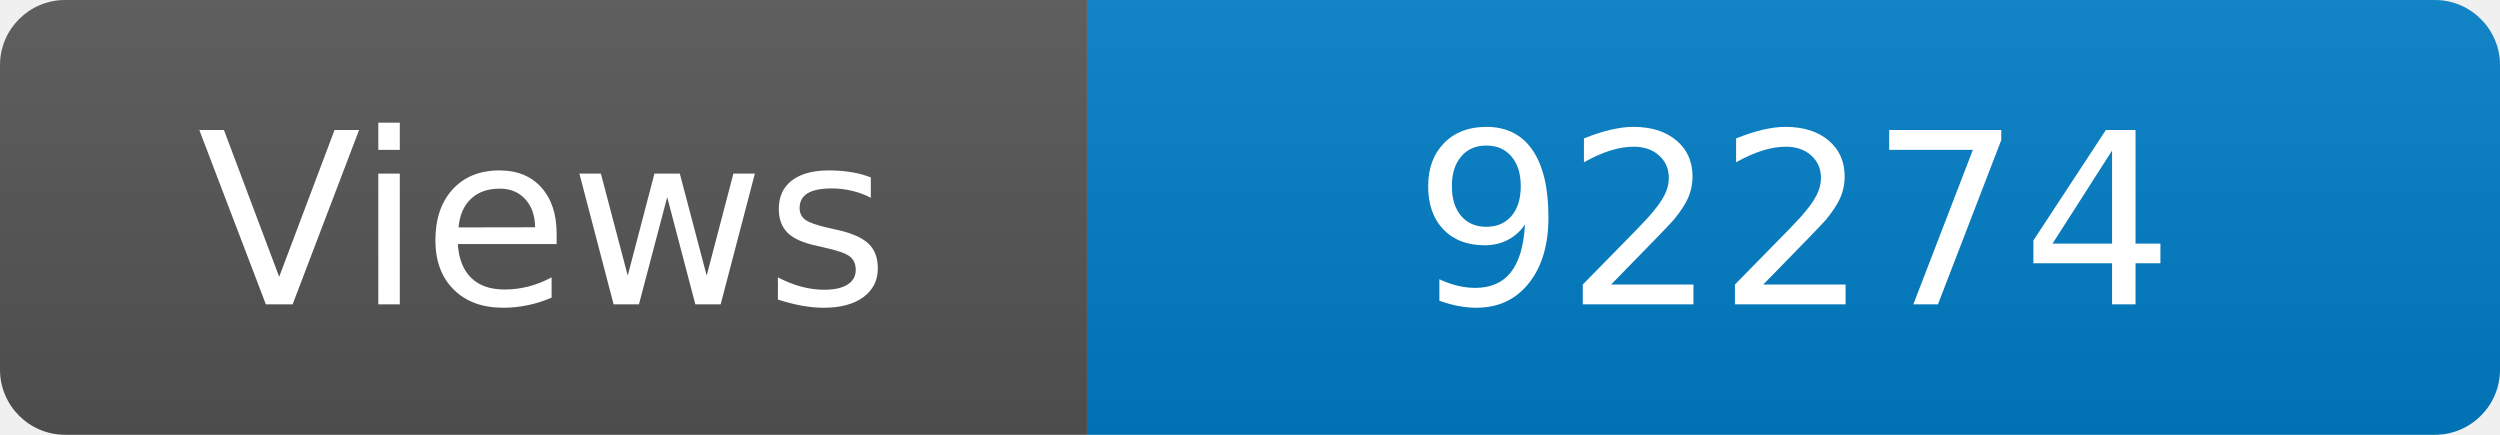
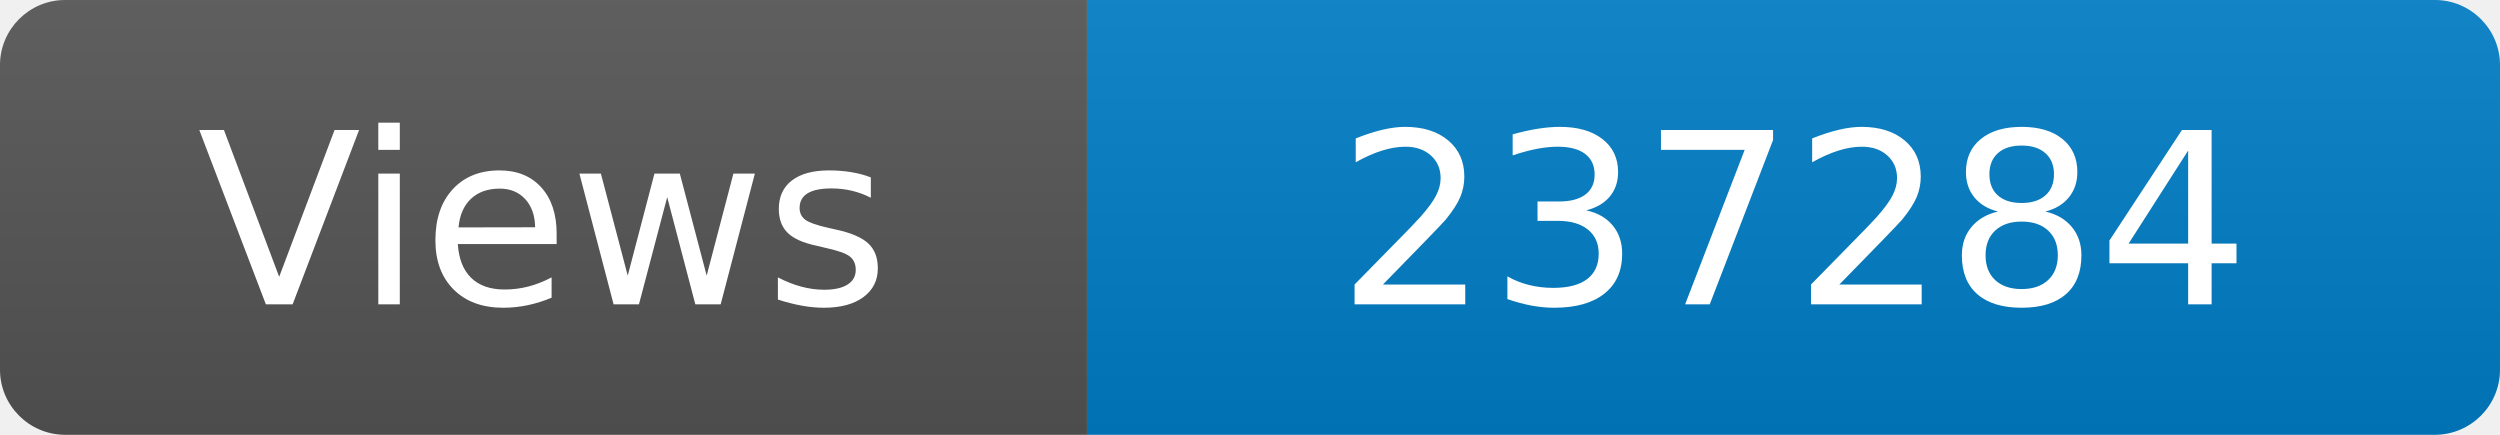
<svg xmlns="http://www.w3.org/2000/svg" width="115" height="20" role="img" aria-label="Maintained?: yes">
  <linearGradient id="s" x2="0" y2="100%">
    <stop offset="0" stop-color="#bbb" stop-opacity=".1" />
    <stop offset="1" stop-opacity=".1" />
  </linearGradient>
  <clipPath id="r">
    <rect width="115" height="20" rx="3" fill="#fff" />
  </clipPath>
  <g clip-path="url(#r)">
    <rect width="50" height="20" fill="#555" />
    <rect x="50" width="160" height="20" fill="#007ec6" />
    <rect width="115" height="20" fill="url(#s)" />
  </g>
  <g fill="#fff" text-anchor="middle" font-family="Verdana,Geneva,DejaVu Sans,sans-serif" font-size="110">
    <text x="250" y="140" transform="scale(.1)" fill="#fff">Views</text>
-     <text x="825" y="140" transform="scale(.1)" fill="#fff">92274</text>
+     <text x="825" y="140" transform="scale(.1)" fill="#fff">237284</text>
  </g>
</svg>
